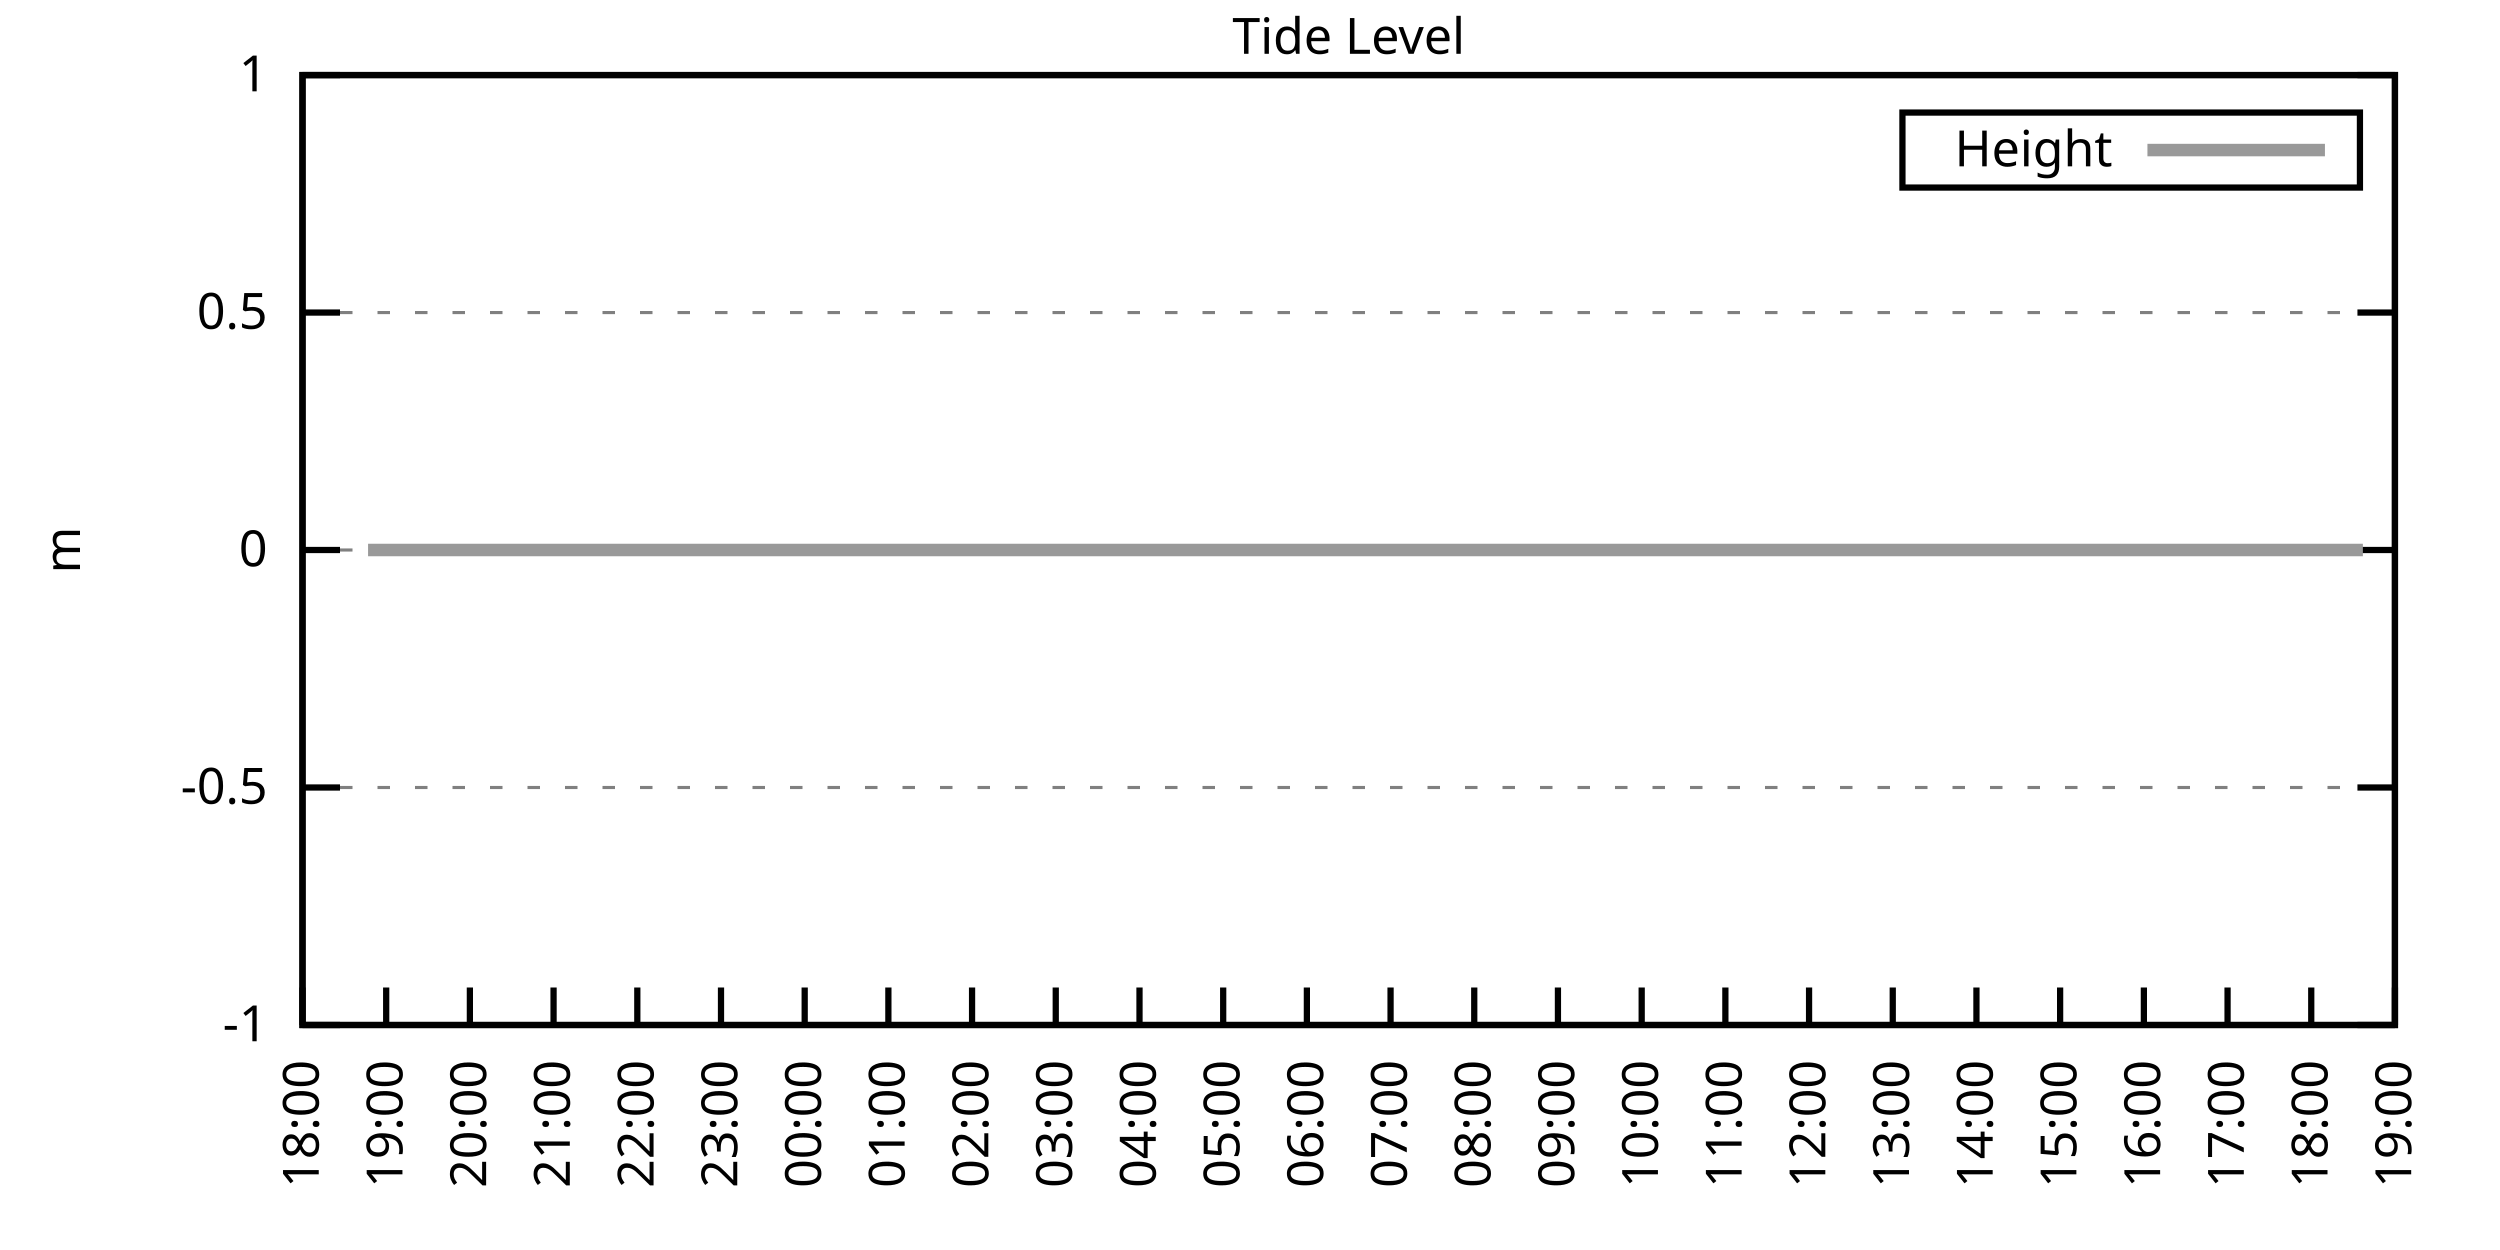
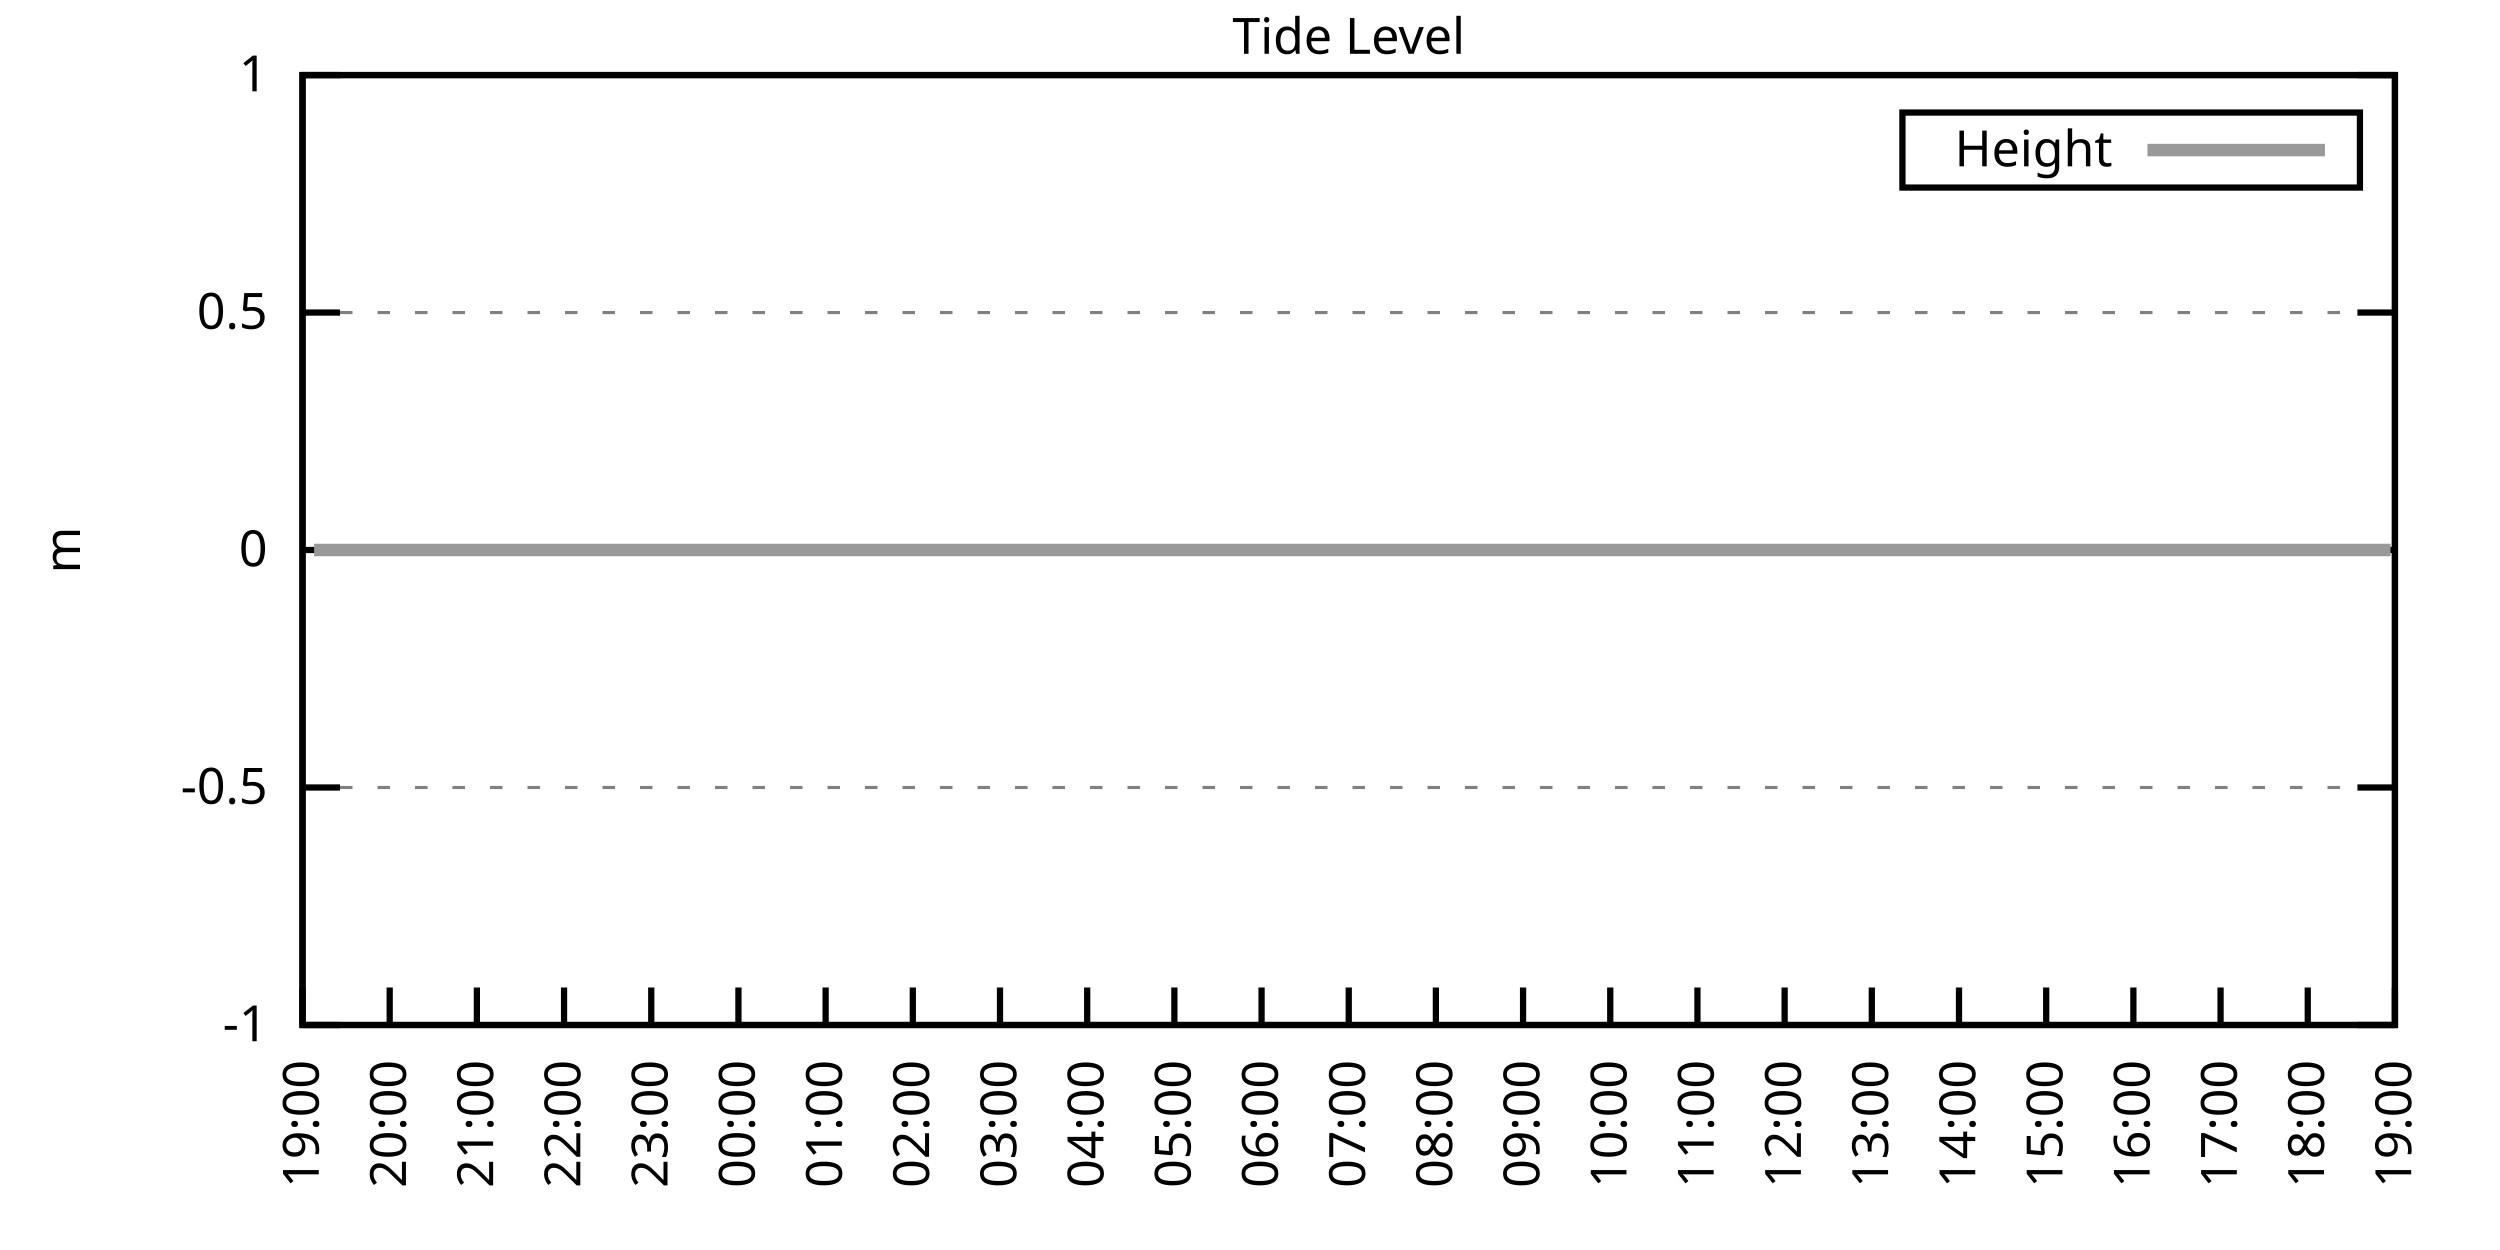
<svg xmlns="http://www.w3.org/2000/svg" xmlns:xlink="http://www.w3.org/1999/xlink" width="400" height="200" viewBox="0 0 400 200">
  <g id="gnuplot_canvas">
    <rect x="0" y="0" width="400" height="200" fill="none" />
    <defs>
      <circle id="gpDot" r="0.5" stroke-width="0.5" stroke="currentColor" />
      <path id="gpPt0" stroke-width="0.333" stroke="currentColor" d="M-1,0 h2 M0,-1 v2" />
      <path id="gpPt1" stroke-width="0.333" stroke="currentColor" d="M-1,-1 L1,1 M1,-1 L-1,1" />
      <path id="gpPt2" stroke-width="0.333" stroke="currentColor" d="M-1,0 L1,0 M0,-1 L0,1 M-1,-1 L1,1 M-1,1 L1,-1" />
      <rect id="gpPt3" stroke-width="0.333" stroke="currentColor" x="-1" y="-1" width="2" height="2" />
      <rect id="gpPt4" stroke-width="0.333" stroke="currentColor" fill="currentColor" x="-1" y="-1" width="2" height="2" />
      <circle id="gpPt5" stroke-width="0.333" stroke="currentColor" cx="0" cy="0" r="1" />
      <use xlink:href="#gpPt5" id="gpPt6" fill="currentColor" stroke="none" />
      <path id="gpPt7" stroke-width="0.333" stroke="currentColor" d="M0,-1.33 L-1.33,0.67 L1.33,0.67 z" />
      <use xlink:href="#gpPt7" id="gpPt8" fill="currentColor" stroke="none" />
      <use xlink:href="#gpPt7" id="gpPt9" stroke="currentColor" transform="rotate(180)" />
      <use xlink:href="#gpPt9" id="gpPt10" fill="currentColor" stroke="none" />
      <use xlink:href="#gpPt3" id="gpPt11" stroke="currentColor" transform="rotate(45)" />
      <use xlink:href="#gpPt11" id="gpPt12" fill="currentColor" stroke="none" />
      <path id="gpPt13" stroke-width="0.333" stroke="currentColor" d="M0,1.330 L1.265,0.411 L0.782,-1.067 L-0.782,-1.076 L-1.265,0.411 z" />
      <use xlink:href="#gpPt13" id="gpPt14" fill="currentColor" stroke="none" />
      <filter id="textbox" filterUnits="objectBoundingBox" x="0" y="0" height="1" width="1">
        <feFlood flood-color="white" flood-opacity="1" result="bgnd" />
        <feComposite in="SourceGraphic" in2="bgnd" operator="atop" />
      </filter>
      <filter id="greybox" filterUnits="objectBoundingBox" x="0" y="0" height="1" width="1">
        <feFlood flood-color="lightgrey" flood-opacity="1" result="grey" />
        <feComposite in="SourceGraphic" in2="grey" operator="atop" />
      </filter>
    </defs>
    <g fill="none" color="white" stroke="currentColor" stroke-width="1.00" stroke-linecap="butt" stroke-linejoin="miter">
</g>
    <g fill="none" color="black" stroke="currentColor" stroke-width="1.00" stroke-linecap="butt" stroke-linejoin="miter">
      <g stroke="none" shape-rendering="crispEdges">
        <polygon fill="rgb(255, 255, 255)" points="48.40,164.00 383.18,164.00 383.18,12.02 48.40,12.02 " />
      </g>
    </g>
    <g fill="none" color="black" stroke="currentColor" stroke-width="1.00" stroke-linecap="butt" stroke-linejoin="miter">
</g>
    <g fill="none" color="black" stroke="black" stroke-width="0.50" stroke-linecap="butt" stroke-linejoin="miter">
</g>
    <g fill="none" color="gray" stroke="currentColor" stroke-width="0.50" stroke-linecap="butt" stroke-linejoin="miter">
      <path stroke="gray" stroke-dasharray="2,4" class="gridline" d="M48.40,164.00 L383.19,164.00  " />
    </g>
    <g fill="none" color="gray" stroke="gray" stroke-width="1.00" stroke-linecap="butt" stroke-linejoin="miter">
</g>
    <g fill="none" color="black" stroke="currentColor" stroke-width="1.00" stroke-linecap="butt" stroke-linejoin="miter">
      <path stroke="black" d="M48.40,164.00 L54.40,164.00 M383.19,164.00 L377.19,164.00  " />
      <g transform="translate(42.80,166.60)" stroke="none" fill="black" font-family="Sans" font-size="8.00" text-anchor="end">
        <text>
          <tspan font-family="Sans">-1</tspan>
        </text>
      </g>
    </g>
    <g fill="none" color="black" stroke="currentColor" stroke-width="1.00" stroke-linecap="butt" stroke-linejoin="miter">
</g>
    <g fill="none" color="black" stroke="black" stroke-width="0.50" stroke-linecap="butt" stroke-linejoin="miter">
</g>
    <g fill="none" color="gray" stroke="currentColor" stroke-width="0.50" stroke-linecap="butt" stroke-linejoin="miter">
      <path stroke="gray" stroke-dasharray="2,4" class="gridline" d="M48.40,126.00 L383.19,126.00  " />
    </g>
    <g fill="none" color="gray" stroke="gray" stroke-width="1.00" stroke-linecap="butt" stroke-linejoin="miter">
</g>
    <g fill="none" color="black" stroke="currentColor" stroke-width="1.00" stroke-linecap="butt" stroke-linejoin="miter">
      <path stroke="black" d="M48.40,126.00 L54.40,126.00 M383.19,126.00 L377.19,126.00  " />
      <g transform="translate(42.80,128.60)" stroke="none" fill="black" font-family="Sans" font-size="8.00" text-anchor="end">
        <text>
          <tspan font-family="Sans">-0.5</tspan>
        </text>
      </g>
    </g>
    <g fill="none" color="black" stroke="currentColor" stroke-width="1.00" stroke-linecap="butt" stroke-linejoin="miter">
</g>
    <g fill="none" color="black" stroke="black" stroke-width="0.50" stroke-linecap="butt" stroke-linejoin="miter">
</g>
    <g fill="none" color="gray" stroke="currentColor" stroke-width="0.50" stroke-linecap="butt" stroke-linejoin="miter">
      <path stroke="gray" stroke-dasharray="2,4" class="gridline" d="M48.40,88.00 L383.19,88.00  " />
    </g>
    <g fill="none" color="gray" stroke="gray" stroke-width="1.00" stroke-linecap="butt" stroke-linejoin="miter">
</g>
    <g fill="none" color="black" stroke="currentColor" stroke-width="1.00" stroke-linecap="butt" stroke-linejoin="miter">
      <path stroke="black" d="M48.40,88.00 L54.40,88.00 M383.19,88.00 L377.19,88.00  " />
      <g transform="translate(42.80,90.60)" stroke="none" fill="black" font-family="Sans" font-size="8.00" text-anchor="end">
        <text>
          <tspan font-family="Sans"> 0</tspan>
        </text>
      </g>
    </g>
    <g fill="none" color="black" stroke="currentColor" stroke-width="1.00" stroke-linecap="butt" stroke-linejoin="miter">
</g>
    <g fill="none" color="black" stroke="black" stroke-width="0.50" stroke-linecap="butt" stroke-linejoin="miter">
</g>
    <g fill="none" color="gray" stroke="currentColor" stroke-width="0.50" stroke-linecap="butt" stroke-linejoin="miter">
      <path stroke="gray" stroke-dasharray="2,4" class="gridline" d="M48.40,50.01 L383.19,50.01  " />
    </g>
    <g fill="none" color="gray" stroke="gray" stroke-width="1.00" stroke-linecap="butt" stroke-linejoin="miter">
</g>
    <g fill="none" color="black" stroke="currentColor" stroke-width="1.00" stroke-linecap="butt" stroke-linejoin="miter">
      <path stroke="black" d="M48.40,50.01 L54.40,50.01 M383.19,50.01 L377.19,50.01  " />
      <g transform="translate(42.80,52.61)" stroke="none" fill="black" font-family="Sans" font-size="8.00" text-anchor="end">
        <text>
          <tspan font-family="Sans"> 0.5</tspan>
        </text>
      </g>
    </g>
    <g fill="none" color="black" stroke="currentColor" stroke-width="1.00" stroke-linecap="butt" stroke-linejoin="miter">
</g>
    <g fill="none" color="black" stroke="black" stroke-width="0.50" stroke-linecap="butt" stroke-linejoin="miter">
</g>
    <g fill="none" color="gray" stroke="currentColor" stroke-width="0.50" stroke-linecap="butt" stroke-linejoin="miter">
      <path stroke="gray" stroke-dasharray="2,4" class="gridline" d="M48.40,12.01 L383.19,12.01  " />
    </g>
    <g fill="none" color="gray" stroke="gray" stroke-width="1.00" stroke-linecap="butt" stroke-linejoin="miter">
</g>
    <g fill="none" color="black" stroke="currentColor" stroke-width="1.00" stroke-linecap="butt" stroke-linejoin="miter">
      <path stroke="black" d="M48.40,12.01 L54.40,12.01 M383.19,12.01 L377.19,12.01  " />
      <g transform="translate(42.80,14.61)" stroke="none" fill="black" font-family="Sans" font-size="8.00" text-anchor="end">
        <text>
          <tspan font-family="Sans"> 1</tspan>
        </text>
      </g>
    </g>
    <g fill="none" color="black" stroke="currentColor" stroke-width="1.00" stroke-linecap="butt" stroke-linejoin="miter">
      <path stroke="black" d="M48.40,164.00 L48.40,158.00  " />
      <g transform="translate(51.00,169.60) rotate(270.00)" stroke="none" fill="black" font-family="Sans" font-size="8.00" text-anchor="end">
        <text>
-           <tspan font-family="Sans">18:00</tspan>
-         </text>
-       </g>
-     </g>
-     <g fill="none" color="black" stroke="currentColor" stroke-width="1.00" stroke-linecap="butt" stroke-linejoin="miter">
-       <path stroke="black" d="M61.79,164.00 L61.79,158.00  " />
-       <g transform="translate(64.39,169.60) rotate(270.00)" stroke="none" fill="black" font-family="Sans" font-size="8.00" text-anchor="end">
-         <text>
          <tspan font-family="Sans">19:00</tspan>
        </text>
      </g>
    </g>
    <g fill="none" color="black" stroke="currentColor" stroke-width="1.00" stroke-linecap="butt" stroke-linejoin="miter">
-       <path stroke="black" d="M75.18,164.00 L75.18,158.00  " />
-       <g transform="translate(77.78,169.60) rotate(270.00)" stroke="none" fill="black" font-family="Sans" font-size="8.00" text-anchor="end">
+       <path stroke="black" d="M62.35,164.00 L62.35,158.00  " />
+       <g transform="translate(64.95,169.60) rotate(270.00)" stroke="none" fill="black" font-family="Sans" font-size="8.00" text-anchor="end">
        <text>
          <tspan font-family="Sans">20:00</tspan>
        </text>
      </g>
    </g>
    <g fill="none" color="black" stroke="currentColor" stroke-width="1.00" stroke-linecap="butt" stroke-linejoin="miter">
-       <path stroke="black" d="M88.57,164.00 L88.57,158.00  " />
-       <g transform="translate(91.17,169.60) rotate(270.00)" stroke="none" fill="black" font-family="Sans" font-size="8.00" text-anchor="end">
+       <path stroke="black" d="M76.30,164.00 L76.30,158.00  " />
+       <g transform="translate(78.90,169.60) rotate(270.00)" stroke="none" fill="black" font-family="Sans" font-size="8.00" text-anchor="end">
        <text>
          <tspan font-family="Sans">21:00</tspan>
        </text>
      </g>
    </g>
    <g fill="none" color="black" stroke="currentColor" stroke-width="1.00" stroke-linecap="butt" stroke-linejoin="miter">
-       <path stroke="black" d="M101.97,164.00 L101.97,158.00  " />
-       <g transform="translate(104.57,169.60) rotate(270.00)" stroke="none" fill="black" font-family="Sans" font-size="8.00" text-anchor="end">
+       <path stroke="black" d="M90.25,164.00 L90.25,158.00  " />
+       <g transform="translate(92.85,169.60) rotate(270.00)" stroke="none" fill="black" font-family="Sans" font-size="8.00" text-anchor="end">
        <text>
          <tspan font-family="Sans">22:00</tspan>
        </text>
      </g>
    </g>
    <g fill="none" color="black" stroke="currentColor" stroke-width="1.00" stroke-linecap="butt" stroke-linejoin="miter">
-       <path stroke="black" d="M115.36,164.00 L115.36,158.00  " />
-       <g transform="translate(117.96,169.60) rotate(270.00)" stroke="none" fill="black" font-family="Sans" font-size="8.00" text-anchor="end">
+       <path stroke="black" d="M104.20,164.00 L104.20,158.00  " />
+       <g transform="translate(106.80,169.60) rotate(270.00)" stroke="none" fill="black" font-family="Sans" font-size="8.00" text-anchor="end">
        <text>
          <tspan font-family="Sans">23:00</tspan>
        </text>
      </g>
    </g>
    <g fill="none" color="black" stroke="currentColor" stroke-width="1.00" stroke-linecap="butt" stroke-linejoin="miter">
-       <path stroke="black" d="M128.75,164.00 L128.75,158.00  " />
-       <g transform="translate(131.35,169.60) rotate(270.00)" stroke="none" fill="black" font-family="Sans" font-size="8.00" text-anchor="end">
+       <path stroke="black" d="M118.15,164.00 L118.15,158.00  " />
+       <g transform="translate(120.75,169.60) rotate(270.00)" stroke="none" fill="black" font-family="Sans" font-size="8.00" text-anchor="end">
        <text>
          <tspan font-family="Sans">00:00</tspan>
        </text>
      </g>
    </g>
    <g fill="none" color="black" stroke="currentColor" stroke-width="1.00" stroke-linecap="butt" stroke-linejoin="miter">
-       <path stroke="black" d="M142.14,164.00 L142.14,158.00  " />
-       <g transform="translate(144.74,169.60) rotate(270.00)" stroke="none" fill="black" font-family="Sans" font-size="8.00" text-anchor="end">
+       <path stroke="black" d="M132.10,164.00 L132.10,158.00  " />
+       <g transform="translate(134.70,169.60) rotate(270.00)" stroke="none" fill="black" font-family="Sans" font-size="8.00" text-anchor="end">
        <text>
          <tspan font-family="Sans">01:00</tspan>
        </text>
      </g>
    </g>
    <g fill="none" color="black" stroke="currentColor" stroke-width="1.00" stroke-linecap="butt" stroke-linejoin="miter">
-       <path stroke="black" d="M155.53,164.00 L155.53,158.00  " />
-       <g transform="translate(158.13,169.60) rotate(270.00)" stroke="none" fill="black" font-family="Sans" font-size="8.00" text-anchor="end">
+       <path stroke="black" d="M146.05,164.00 L146.05,158.00  " />
+       <g transform="translate(148.65,169.60) rotate(270.00)" stroke="none" fill="black" font-family="Sans" font-size="8.00" text-anchor="end">
        <text>
          <tspan font-family="Sans">02:00</tspan>
        </text>
      </g>
    </g>
    <g fill="none" color="black" stroke="currentColor" stroke-width="1.00" stroke-linecap="butt" stroke-linejoin="miter">
-       <path stroke="black" d="M168.92,164.00 L168.92,158.00  " />
-       <g transform="translate(171.52,169.60) rotate(270.00)" stroke="none" fill="black" font-family="Sans" font-size="8.00" text-anchor="end">
+       <path stroke="black" d="M160.00,164.00 L160.00,158.00  " />
+       <g transform="translate(162.60,169.60) rotate(270.00)" stroke="none" fill="black" font-family="Sans" font-size="8.00" text-anchor="end">
        <text>
          <tspan font-family="Sans">03:00</tspan>
        </text>
      </g>
    </g>
    <g fill="none" color="black" stroke="currentColor" stroke-width="1.00" stroke-linecap="butt" stroke-linejoin="miter">
-       <path stroke="black" d="M182.32,164.00 L182.32,158.00  " />
-       <g transform="translate(184.92,169.60) rotate(270.00)" stroke="none" fill="black" font-family="Sans" font-size="8.00" text-anchor="end">
+       <path stroke="black" d="M173.95,164.00 L173.95,158.00  " />
+       <g transform="translate(176.55,169.60) rotate(270.00)" stroke="none" fill="black" font-family="Sans" font-size="8.00" text-anchor="end">
        <text>
          <tspan font-family="Sans">04:00</tspan>
        </text>
      </g>
    </g>
    <g fill="none" color="black" stroke="currentColor" stroke-width="1.00" stroke-linecap="butt" stroke-linejoin="miter">
-       <path stroke="black" d="M195.71,164.00 L195.71,158.00  " />
-       <g transform="translate(198.31,169.60) rotate(270.00)" stroke="none" fill="black" font-family="Sans" font-size="8.00" text-anchor="end">
+       <path stroke="black" d="M187.90,164.00 L187.90,158.00  " />
+       <g transform="translate(190.50,169.60) rotate(270.00)" stroke="none" fill="black" font-family="Sans" font-size="8.00" text-anchor="end">
        <text>
          <tspan font-family="Sans">05:00</tspan>
        </text>
      </g>
    </g>
    <g fill="none" color="black" stroke="currentColor" stroke-width="1.00" stroke-linecap="butt" stroke-linejoin="miter">
-       <path stroke="black" d="M209.10,164.00 L209.10,158.00  " />
-       <g transform="translate(211.70,169.60) rotate(270.00)" stroke="none" fill="black" font-family="Sans" font-size="8.00" text-anchor="end">
+       <path stroke="black" d="M201.85,164.00 L201.85,158.00  " />
+       <g transform="translate(204.45,169.60) rotate(270.00)" stroke="none" fill="black" font-family="Sans" font-size="8.00" text-anchor="end">
        <text>
          <tspan font-family="Sans">06:00</tspan>
        </text>
      </g>
    </g>
    <g fill="none" color="black" stroke="currentColor" stroke-width="1.00" stroke-linecap="butt" stroke-linejoin="miter">
-       <path stroke="black" d="M222.49,164.00 L222.49,158.00  " />
-       <g transform="translate(225.09,169.60) rotate(270.00)" stroke="none" fill="black" font-family="Sans" font-size="8.00" text-anchor="end">
+       <path stroke="black" d="M215.80,164.00 L215.80,158.00  " />
+       <g transform="translate(218.40,169.60) rotate(270.00)" stroke="none" fill="black" font-family="Sans" font-size="8.00" text-anchor="end">
        <text>
          <tspan font-family="Sans">07:00</tspan>
        </text>
      </g>
    </g>
    <g fill="none" color="black" stroke="currentColor" stroke-width="1.00" stroke-linecap="butt" stroke-linejoin="miter">
-       <path stroke="black" d="M235.88,164.00 L235.88,158.00  " />
-       <g transform="translate(238.48,169.60) rotate(270.00)" stroke="none" fill="black" font-family="Sans" font-size="8.00" text-anchor="end">
+       <path stroke="black" d="M229.74,164.00 L229.74,158.00  " />
+       <g transform="translate(232.34,169.60) rotate(270.00)" stroke="none" fill="black" font-family="Sans" font-size="8.00" text-anchor="end">
        <text>
          <tspan font-family="Sans">08:00</tspan>
        </text>
      </g>
    </g>
    <g fill="none" color="black" stroke="currentColor" stroke-width="1.00" stroke-linecap="butt" stroke-linejoin="miter">
-       <path stroke="black" d="M249.27,164.00 L249.27,158.00  " />
-       <g transform="translate(251.87,169.60) rotate(270.00)" stroke="none" fill="black" font-family="Sans" font-size="8.00" text-anchor="end">
+       <path stroke="black" d="M243.69,164.00 L243.69,158.00  " />
+       <g transform="translate(246.29,169.60) rotate(270.00)" stroke="none" fill="black" font-family="Sans" font-size="8.00" text-anchor="end">
        <text>
          <tspan font-family="Sans">09:00</tspan>
        </text>
      </g>
    </g>
    <g fill="none" color="black" stroke="currentColor" stroke-width="1.00" stroke-linecap="butt" stroke-linejoin="miter">
-       <path stroke="black" d="M262.67,164.00 L262.67,158.00  " />
-       <g transform="translate(265.27,169.60) rotate(270.00)" stroke="none" fill="black" font-family="Sans" font-size="8.00" text-anchor="end">
+       <path stroke="black" d="M257.64,164.00 L257.64,158.00  " />
+       <g transform="translate(260.24,169.60) rotate(270.00)" stroke="none" fill="black" font-family="Sans" font-size="8.00" text-anchor="end">
        <text>
          <tspan font-family="Sans">10:00</tspan>
        </text>
      </g>
    </g>
    <g fill="none" color="black" stroke="currentColor" stroke-width="1.00" stroke-linecap="butt" stroke-linejoin="miter">
-       <path stroke="black" d="M276.06,164.00 L276.06,158.00  " />
-       <g transform="translate(278.66,169.60) rotate(270.00)" stroke="none" fill="black" font-family="Sans" font-size="8.00" text-anchor="end">
+       <path stroke="black" d="M271.59,164.00 L271.59,158.00  " />
+       <g transform="translate(274.19,169.60) rotate(270.00)" stroke="none" fill="black" font-family="Sans" font-size="8.00" text-anchor="end">
        <text>
          <tspan font-family="Sans">11:00</tspan>
        </text>
      </g>
    </g>
    <g fill="none" color="black" stroke="currentColor" stroke-width="1.00" stroke-linecap="butt" stroke-linejoin="miter">
-       <path stroke="black" d="M289.45,164.00 L289.45,158.00  " />
-       <g transform="translate(292.05,169.60) rotate(270.00)" stroke="none" fill="black" font-family="Sans" font-size="8.00" text-anchor="end">
+       <path stroke="black" d="M285.54,164.00 L285.54,158.00  " />
+       <g transform="translate(288.14,169.60) rotate(270.00)" stroke="none" fill="black" font-family="Sans" font-size="8.00" text-anchor="end">
        <text>
          <tspan font-family="Sans">12:00</tspan>
        </text>
      </g>
    </g>
    <g fill="none" color="black" stroke="currentColor" stroke-width="1.00" stroke-linecap="butt" stroke-linejoin="miter">
-       <path stroke="black" d="M302.84,164.00 L302.84,158.00  " />
-       <g transform="translate(305.44,169.60) rotate(270.00)" stroke="none" fill="black" font-family="Sans" font-size="8.00" text-anchor="end">
+       <path stroke="black" d="M299.49,164.00 L299.49,158.00  " />
+       <g transform="translate(302.09,169.60) rotate(270.00)" stroke="none" fill="black" font-family="Sans" font-size="8.00" text-anchor="end">
        <text>
          <tspan font-family="Sans">13:00</tspan>
        </text>
      </g>
    </g>
    <g fill="none" color="black" stroke="currentColor" stroke-width="1.00" stroke-linecap="butt" stroke-linejoin="miter">
-       <path stroke="black" d="M316.23,164.00 L316.23,158.00  " />
-       <g transform="translate(318.83,169.60) rotate(270.00)" stroke="none" fill="black" font-family="Sans" font-size="8.00" text-anchor="end">
+       <path stroke="black" d="M313.44,164.00 L313.44,158.00  " />
+       <g transform="translate(316.04,169.60) rotate(270.00)" stroke="none" fill="black" font-family="Sans" font-size="8.00" text-anchor="end">
        <text>
          <tspan font-family="Sans">14:00</tspan>
        </text>
      </g>
    </g>
    <g fill="none" color="black" stroke="currentColor" stroke-width="1.00" stroke-linecap="butt" stroke-linejoin="miter">
-       <path stroke="black" d="M329.62,164.00 L329.62,158.00  " />
-       <g transform="translate(332.22,169.60) rotate(270.00)" stroke="none" fill="black" font-family="Sans" font-size="8.00" text-anchor="end">
+       <path stroke="black" d="M327.39,164.00 L327.39,158.00  " />
+       <g transform="translate(329.99,169.60) rotate(270.00)" stroke="none" fill="black" font-family="Sans" font-size="8.00" text-anchor="end">
        <text>
          <tspan font-family="Sans">15:00</tspan>
        </text>
      </g>
    </g>
    <g fill="none" color="black" stroke="currentColor" stroke-width="1.00" stroke-linecap="butt" stroke-linejoin="miter">
-       <path stroke="black" d="M343.02,164.00 L343.02,158.00  " />
-       <g transform="translate(345.62,169.60) rotate(270.00)" stroke="none" fill="black" font-family="Sans" font-size="8.00" text-anchor="end">
+       <path stroke="black" d="M341.34,164.00 L341.34,158.00  " />
+       <g transform="translate(343.94,169.60) rotate(270.00)" stroke="none" fill="black" font-family="Sans" font-size="8.00" text-anchor="end">
        <text>
          <tspan font-family="Sans">16:00</tspan>
        </text>
      </g>
    </g>
    <g fill="none" color="black" stroke="currentColor" stroke-width="1.00" stroke-linecap="butt" stroke-linejoin="miter">
-       <path stroke="black" d="M356.41,164.00 L356.41,158.00  " />
-       <g transform="translate(359.01,169.60) rotate(270.00)" stroke="none" fill="black" font-family="Sans" font-size="8.00" text-anchor="end">
+       <path stroke="black" d="M355.29,164.00 L355.29,158.00  " />
+       <g transform="translate(357.89,169.60) rotate(270.00)" stroke="none" fill="black" font-family="Sans" font-size="8.00" text-anchor="end">
        <text>
          <tspan font-family="Sans">17:00</tspan>
        </text>
      </g>
    </g>
    <g fill="none" color="black" stroke="currentColor" stroke-width="1.00" stroke-linecap="butt" stroke-linejoin="miter">
-       <path stroke="black" d="M369.80,164.00 L369.80,158.00  " />
-       <g transform="translate(372.40,169.60) rotate(270.00)" stroke="none" fill="black" font-family="Sans" font-size="8.00" text-anchor="end">
+       <path stroke="black" d="M369.24,164.00 L369.24,158.00  " />
+       <g transform="translate(371.84,169.60) rotate(270.00)" stroke="none" fill="black" font-family="Sans" font-size="8.00" text-anchor="end">
        <text>
          <tspan font-family="Sans">18:00</tspan>
        </text>
      </g>
    </g>
    <g fill="none" color="black" stroke="currentColor" stroke-width="1.00" stroke-linecap="butt" stroke-linejoin="miter">
      <path stroke="black" d="M383.19,164.00 L383.19,158.00  " />
      <g transform="translate(385.79,169.60) rotate(270.00)" stroke="none" fill="black" font-family="Sans" font-size="8.00" text-anchor="end">
        <text>
          <tspan font-family="Sans">19:00</tspan>
        </text>
      </g>
    </g>
    <g fill="none" color="black" stroke="currentColor" stroke-width="1.00" stroke-linecap="butt" stroke-linejoin="miter">
</g>
    <g fill="none" color="black" stroke="currentColor" stroke-width="1.00" stroke-linecap="butt" stroke-linejoin="miter">
      <path stroke="black" d="M48.40,12.01 L48.40,164.00 L383.19,164.00 L383.19,12.01 L48.40,12.01 Z  " />
    </g>
    <g fill="none" color="black" stroke="currentColor" stroke-width="1.00" stroke-linecap="butt" stroke-linejoin="miter">
</g>
    <g fill="none" color="black" stroke="currentColor" stroke-width="1.00" stroke-linecap="butt" stroke-linejoin="miter">
      <path stroke="black" d="M304.39,30.01 L304.39,18.01 L377.59,18.01 L377.59,30.01 L304.39,30.01 Z  " />
    </g>
    <g id="Tide_level_plot_1">
      <g fill="none" color="white" stroke="black" stroke-width="2.00" stroke-linecap="butt" stroke-linejoin="miter">
</g>
      <g fill="none" color="black" stroke="currentColor" stroke-width="2.00" stroke-linecap="butt" stroke-linejoin="miter">
        <g transform="translate(337.99,26.61)" stroke="none" fill="black" font-family="Sans" font-size="8.00" text-anchor="end">
          <text>
            <tspan font-family="Sans">Height</tspan>
          </text>
        </g>
      </g>
      <g fill="none" color="black" stroke="currentColor" stroke-width="2.00" stroke-linecap="butt" stroke-linejoin="miter">
-         <path stroke="rgb(153, 153, 153)" d="M343.59,24.01 L371.99,24.01 M58.89,88.00 L61.57,88.00 L63.58,88.00 L65.81,88.00 L68.26,88.00 L70.27,88.00   L72.73,88.00 L74.96,88.00 L76.97,88.00 L78.98,88.00 L81.21,88.00 L83.89,88.00 L86.12,88.00 L88.13,88.00   L90.36,88.00 L92.82,88.00 L94.82,88.00 L97.28,88.00 L99.51,88.00 L101.30,88.00 L103.75,88.00 L105.98,88.00   L108.22,88.00 L110.22,88.00 L112.68,88.00 L114.69,88.00 L117.37,88.00 L119.38,88.00 L121.61,88.00 L124.06,88.00   L126.07,88.00 L128.53,88.00 L130.31,88.00 L132.99,88.00 L134.78,88.00 L137.01,88.00 L139.46,88.00 L141.69,88.00   L144.15,88.00 L145.94,88.00 L148.39,88.00 L150.62,88.00 L152.85,88.00 L155.09,88.00 L157.10,88.00 L159.55,88.00   L161.78,88.00 L164.24,88.00 L166.25,88.00 L168.70,88.00 L170.93,88.00 L172.72,88.00 L175.40,88.00 L177.63,88.00   L179.86,88.00 L181.87,88.00 L184.10,88.00 L186.11,88.00 L188.79,88.00 L190.80,88.00 L193.25,88.00 L195.26,88.00   L197.49,88.00 L199.50,88.00 L202.18,88.00 L204.19,88.00 L206.64,88.00 L208.65,88.00 L211.11,88.00 L213.34,88.00   L215.35,88.00 L217.80,88.00 L219.81,88.00 L222.27,88.00 L224.50,88.00 L226.51,88.00 L228.96,88.00 L230.97,88.00   L233.43,88.00 L235.21,88.00 L237.89,88.00 L240.12,88.00 L242.13,88.00 L244.36,88.00 L246.60,88.00 L249.05,88.00   L251.06,88.00 L253.51,88.00 L255.30,88.00 L257.76,88.00 L259.76,88.00 L262.22,88.00 L264.67,88.00 L266.68,88.00   L269.14,88.00 L271.15,88.00 L273.60,88.00 L275.39,88.00 L278.07,88.00 L280.07,88.00 L282.31,88.00 L284.54,88.00   L286.77,88.00 L289.00,88.00 L291.46,88.00 L293.47,88.00 L295.70,88.00 L298.15,88.00 L300.39,88.00 L302.39,88.00   L304.40,88.00 L306.86,88.00 L309.31,88.00 L311.54,88.00 L313.55,88.00 L316.01,88.00 L318.24,88.00 L320.03,88.00   L322.48,88.00 L324.94,88.00 L327.17,88.00 L329.18,88.00 L331.63,88.00 L333.86,88.00 L335.87,88.00 L338.33,88.00   L340.34,88.00 L342.57,88.00 L344.58,88.00 L347.03,88.00 L349.04,88.00 L351.72,88.00 L353.73,88.00 L355.96,88.00   L358.19,88.00 L360.65,88.00 L362.66,88.00 L364.66,88.00 L367.34,88.00 L369.58,88.00 L371.81,88.00 L373.82,88.00   L376.27,88.00 L378.06,88.00  " />
+         <path stroke="rgb(153, 153, 153)" d="M343.59,24.01 L371.99,24.01 M50.26,88.00 L52.58,88.00 L55.14,88.00 L57.23,88.00 L59.79,88.00 L62.12,88.00   L64.21,88.00 L66.30,88.00 L68.63,88.00 L71.42,88.00 L73.74,88.00 L75.83,88.00 L78.16,88.00 L80.72,88.00   L82.81,88.00 L85.37,88.00 L87.69,88.00 L89.55,88.00 L92.11,88.00 L94.43,88.00 L96.76,88.00 L98.85,88.00   L101.41,88.00 L103.50,88.00 L106.29,88.00 L108.38,88.00 L110.71,88.00 L113.27,88.00 L115.36,88.00 L117.92,88.00   L119.78,88.00 L122.57,88.00 L124.43,88.00 L126.75,88.00 L129.31,88.00 L131.63,88.00 L134.19,88.00 L136.05,88.00   L138.61,88.00 L140.93,88.00 L143.26,88.00 L145.58,88.00 L147.67,88.00 L150.23,88.00 L152.56,88.00 L155.11,88.00   L157.21,88.00 L159.76,88.00 L162.09,88.00 L163.95,88.00 L166.74,88.00 L169.06,88.00 L171.39,88.00 L173.48,88.00   L175.81,88.00 L177.90,88.00 L180.69,88.00 L182.78,88.00 L185.34,88.00 L187.43,88.00 L189.76,88.00 L191.85,88.00   L194.64,88.00 L196.73,88.00 L199.29,88.00 L201.38,88.00 L203.94,88.00 L206.26,88.00 L208.36,88.00 L210.91,88.00   L213.01,88.00 L215.56,88.00 L217.89,88.00 L219.98,88.00 L222.54,88.00 L224.63,88.00 L227.19,88.00 L229.05,88.00   L231.84,88.00 L234.16,88.00 L236.25,88.00 L238.58,88.00 L240.90,88.00 L243.46,88.00 L245.55,88.00 L248.11,88.00   L249.97,88.00 L252.53,88.00 L254.62,88.00 L257.18,88.00 L259.74,88.00 L261.83,88.00 L264.39,88.00 L266.48,88.00   L269.04,88.00 L270.90,88.00 L273.69,88.00 L275.78,88.00 L278.10,88.00 L280.43,88.00 L282.75,88.00 L285.08,88.00   L287.64,88.00 L289.73,88.00 L292.05,88.00 L294.61,88.00 L296.94,88.00 L299.03,88.00 L301.12,88.00 L303.68,88.00   L306.23,88.00 L308.56,88.00 L310.65,88.00 L313.21,88.00 L315.53,88.00 L317.39,88.00 L319.95,88.00 L322.51,88.00   L324.83,88.00 L326.93,88.00 L329.48,88.00 L331.81,88.00 L333.90,88.00 L336.46,88.00 L338.55,88.00 L340.88,88.00   L342.97,88.00 L345.53,88.00 L347.62,88.00 L350.41,88.00 L352.50,88.00 L354.83,88.00 L357.15,88.00 L359.71,88.00   L361.80,88.00 L363.89,88.00 L366.68,88.00 L369.01,88.00 L371.33,88.00 L373.43,88.00 L375.98,88.00 L377.84,88.00   L380.63,88.00 L382.49,88.00  " />
      </g>
    </g>
    <g fill="none" color="black" stroke="currentColor" stroke-width="2.00" stroke-linecap="butt" stroke-linejoin="miter">
</g>
    <g fill="none" color="black" stroke="black" stroke-width="1.00" stroke-linecap="butt" stroke-linejoin="miter">
</g>
    <g fill="none" color="black" stroke="currentColor" stroke-width="1.00" stroke-linecap="butt" stroke-linejoin="miter">
      <path stroke="black" d="M48.40,12.01 L48.40,164.00 L383.19,164.00 L383.19,12.01 L48.40,12.01 Z  " />
      <g transform="translate(12.80,88.01) rotate(270.00)" stroke="none" fill="black" font-family="Sans" font-size="8.00" text-anchor="middle">
        <text>
          <tspan font-family="Sans">m</tspan>
        </text>
      </g>
    </g>
    <g fill="none" color="black" stroke="currentColor" stroke-width="1.00" stroke-linecap="butt" stroke-linejoin="miter">
</g>
    <g fill="none" color="black" stroke="currentColor" stroke-width="1.00" stroke-linecap="butt" stroke-linejoin="miter">
      <g transform="translate(215.79,8.61)" stroke="none" fill="black" font-family="Sans" font-size="8.00" text-anchor="middle">
        <text>
          <tspan font-family="Sans">Tide Level</tspan>
        </text>
      </g>
    </g>
    <g fill="none" color="black" stroke="currentColor" stroke-width="1.00" stroke-linecap="butt" stroke-linejoin="miter">
</g>
  </g>
</svg>
